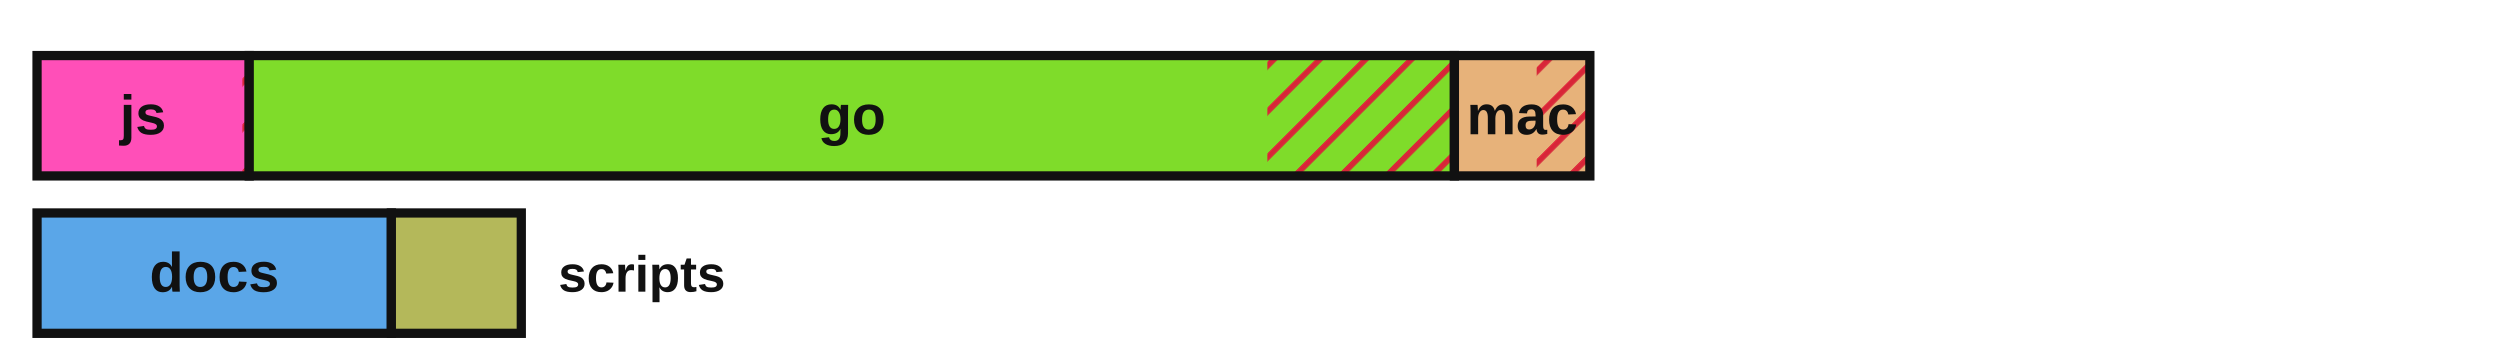
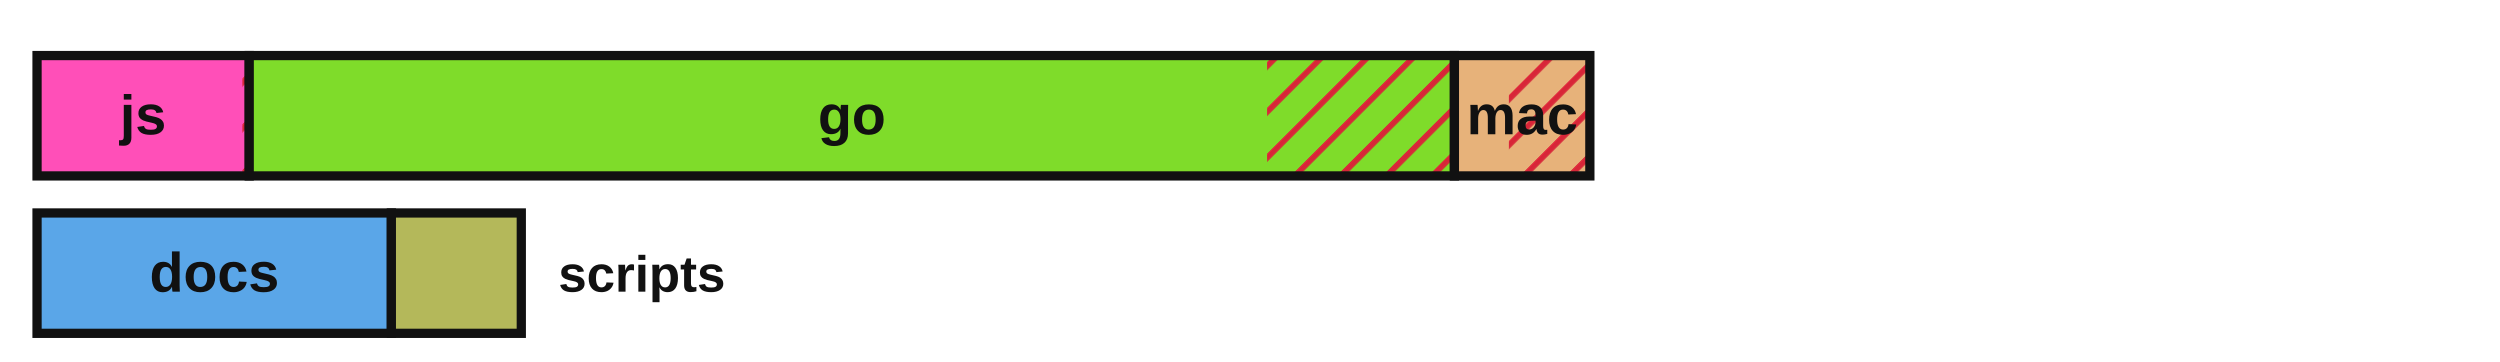
<svg xmlns="http://www.w3.org/2000/svg" viewBox="0 0 540 78" width="540" height="78" role="img" aria-label="Lines of code by language with test coverage shown as hatched uncovered regions">
  <defs>
    <style>.lbl{fill:#111111}.edge{stroke:#111111}@media (prefers-color-scheme:dark){.lbl{fill:#e8e8e8}.edge{stroke:#d0d0d0}}</style>
    <pattern id="hatch" patternUnits="userSpaceOnUse" width="7" height="7" patternTransform="rotate(45)">
      <line x1="0" y1="0" x2="0" y2="7" stroke="#d72638" stroke-width="2.5" />
    </pattern>
  </defs>
  <rect x="8.00" y="12.00" width="45.83" height="26.00" fill="#ff4fb8" stroke="none" />
  <rect x="52.35" y="12.00" width="1.47" height="26.00" fill="url(#hatch)" stroke="none" />
  <rect x="8.00" y="12.00" width="45.83" height="26.00" fill="none" class="edge" stroke-width="2" />
  <text x="30.9" y="29.0" font-family="'Atkinson Hyperlegible', 'Helvetica Neue', Arial, sans-serif" font-size="12" font-weight="700" fill="#111111" text-anchor="middle">js</text>
  <rect x="53.83" y="12.00" width="260.32" height="26.00" fill="#7fdc2a" stroke="none" />
-   <rect x="273.75" y="12.00" width="40.40" height="26.00" fill="url(#hatch)" stroke="none" />
+   <rect x="273.69" y="12.00" width="40.46" height="26.00" fill="url(#hatch)" stroke="none" />
  <rect x="53.83" y="12.00" width="260.32" height="26.00" fill="none" class="edge" stroke-width="2" />
  <text x="184.0" y="29.0" font-family="'Atkinson Hyperlegible', 'Helvetica Neue', Arial, sans-serif" font-size="12" font-weight="700" fill="#111111" text-anchor="middle">go</text>
  <rect x="314.15" y="12.00" width="29.26" height="26.00" fill="#e7b27a" stroke="none" />
-   <rect x="331.92" y="12.00" width="11.49" height="26.00" fill="url(#hatch)" stroke="none" />
+   <rect x="325.92" y="12.00" width="17.49" height="26.00" fill="url(#hatch)" stroke="none" />
  <rect x="314.15" y="12.00" width="29.26" height="26.00" fill="none" class="edge" stroke-width="2" />
  <text x="328.8" y="29.0" font-family="'Atkinson Hyperlegible', 'Helvetica Neue', Arial, sans-serif" font-size="12" font-weight="700" fill="#111111" text-anchor="middle">mac</text>
  <rect x="8.00" y="46.00" width="76.53" height="26.00" fill="#5aa6e8" stroke="none" />
  <rect x="8.00" y="46.00" width="76.53" height="26.00" fill="none" class="edge" stroke-width="2" />
  <text x="46.3" y="63.0" font-family="'Atkinson Hyperlegible', 'Helvetica Neue', Arial, sans-serif" font-size="12" font-weight="700" fill="#111111" text-anchor="middle">docs</text>
  <rect x="84.53" y="46.00" width="28.07" height="26.00" fill="#b4b85a" stroke="none" />
  <rect x="84.53" y="46.00" width="28.07" height="26.00" fill="none" class="edge" stroke-width="2" />
  <text x="120.6" y="63.0" font-family="'Atkinson Hyperlegible', 'Helvetica Neue', Arial, sans-serif" font-size="11" font-weight="700" class="lbl" text-anchor="start">scripts</text>
</svg>
